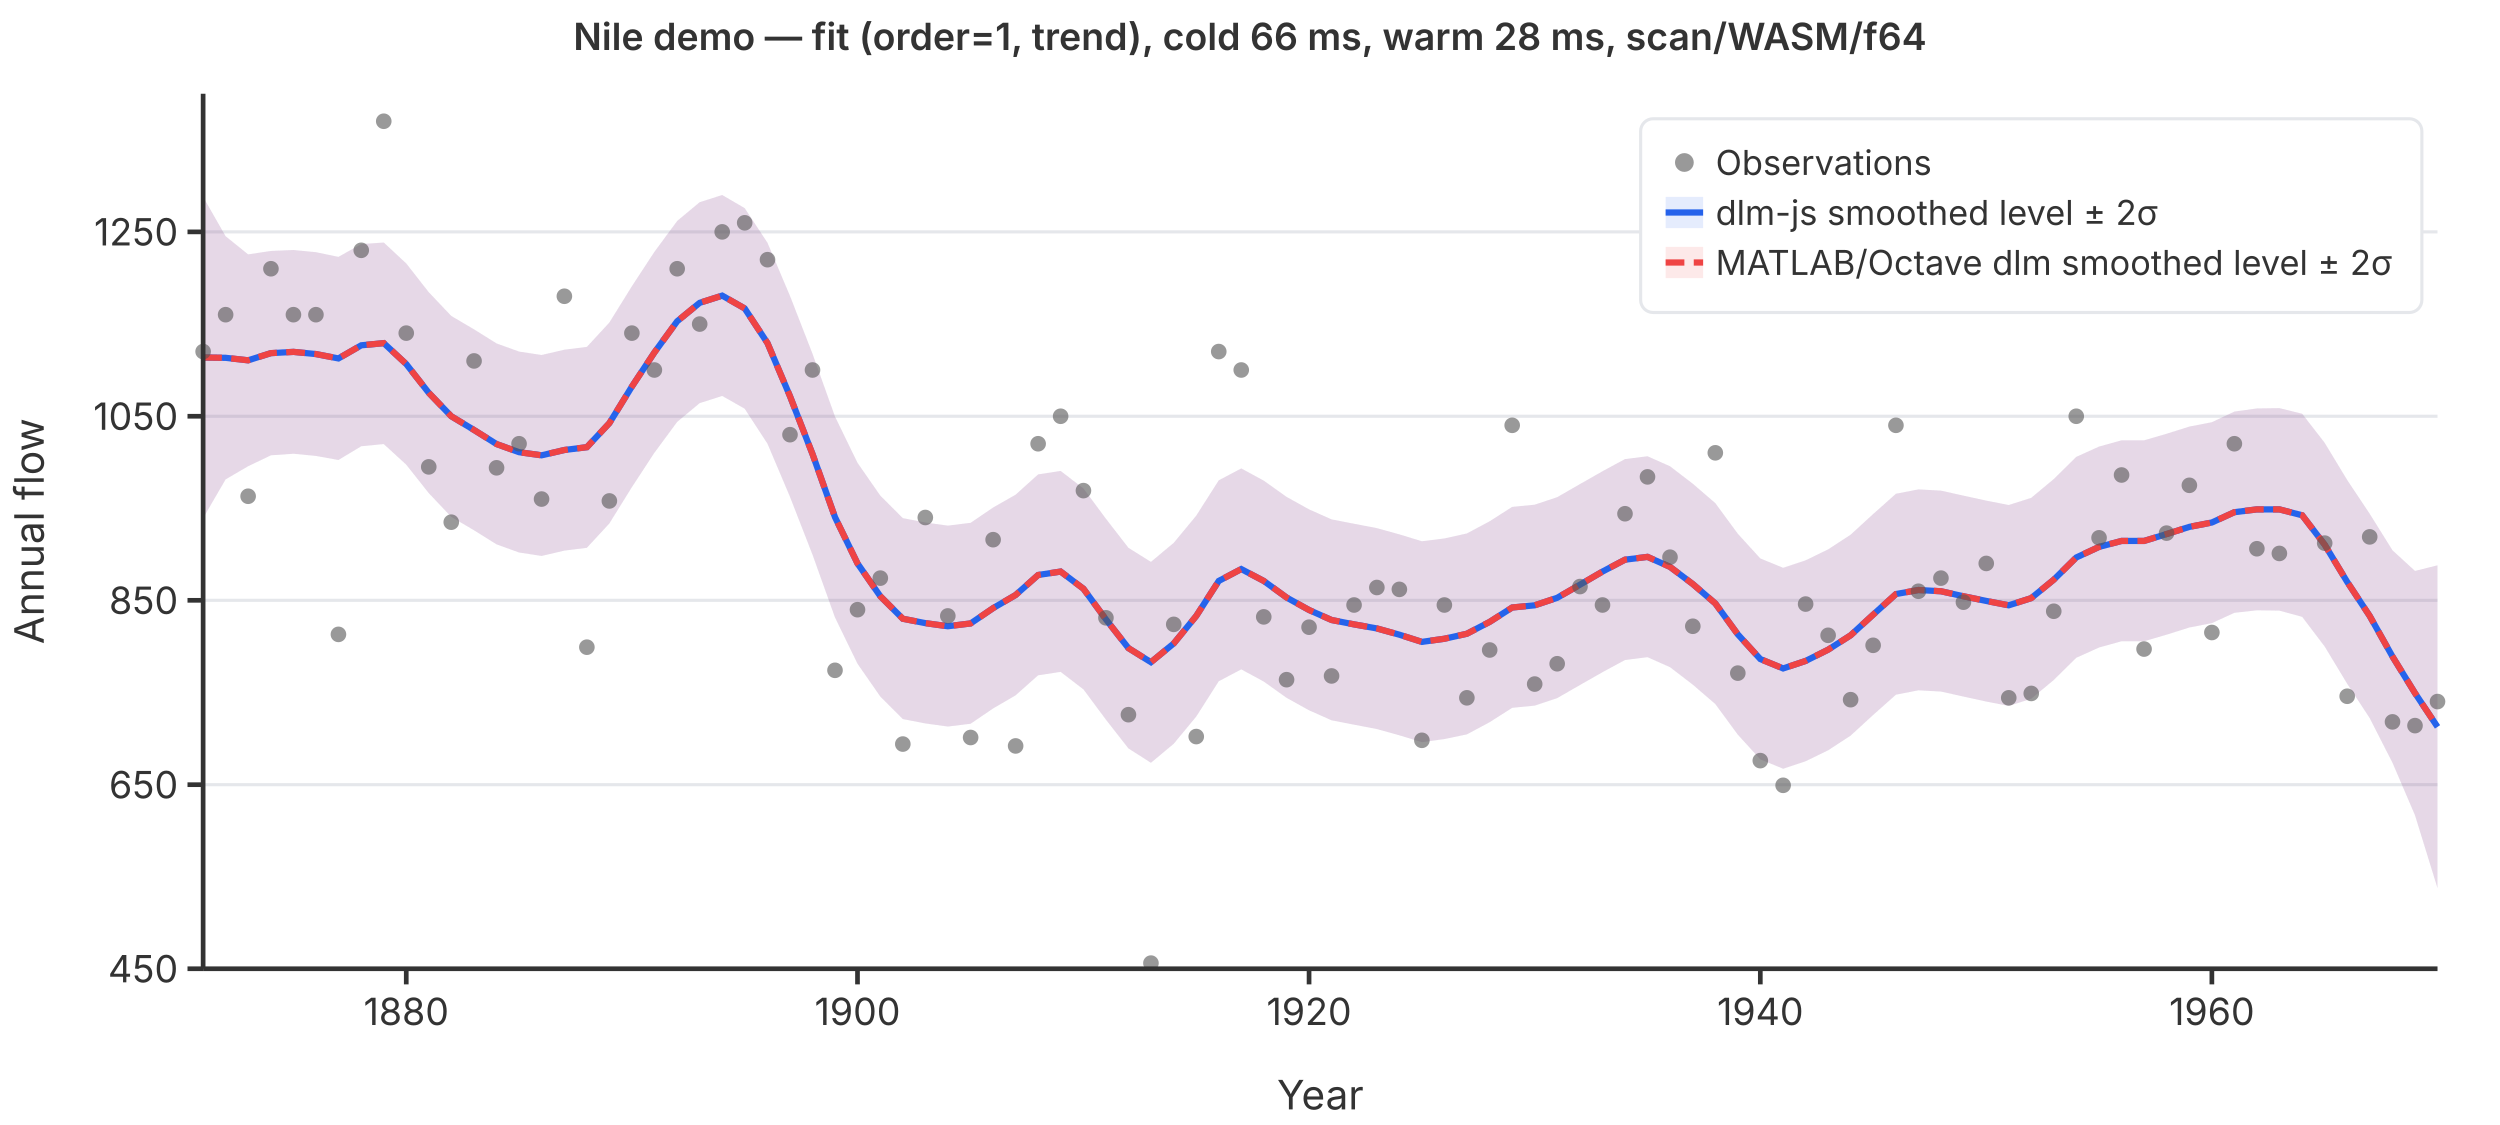
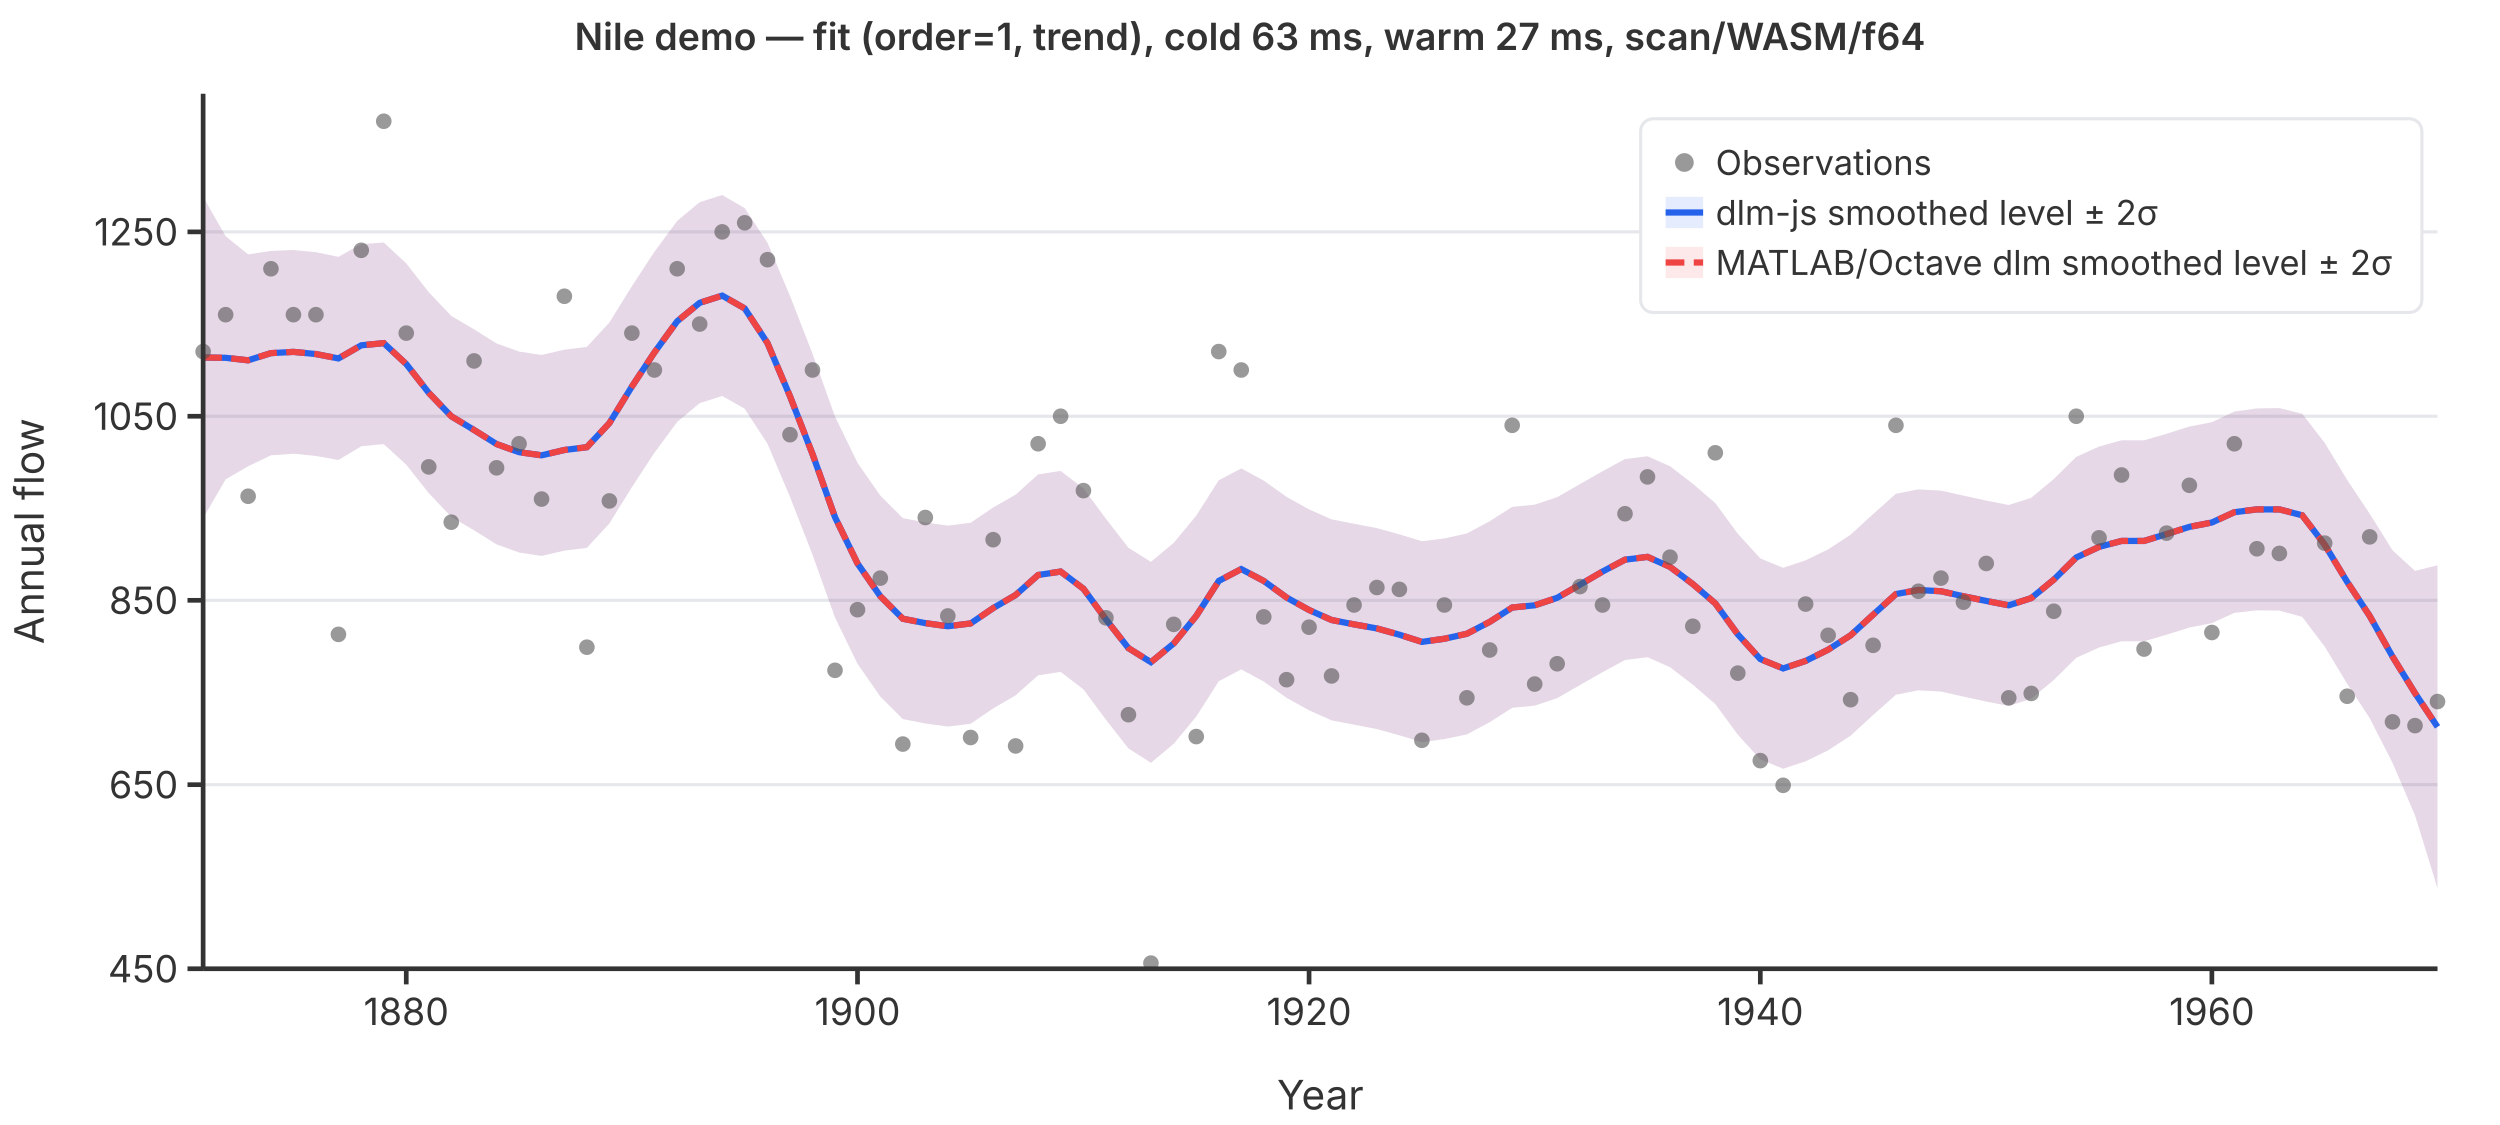
<svg xmlns="http://www.w3.org/2000/svg" viewBox="0 0 800 360" font-family="system-ui,-apple-system,sans-serif" font-size="12">
  <rect width="800" height="360" fill="white" />
  <line x1="65" y1="310.0" x2="780" y2="310.0" stroke="#e5e7eb" stroke-width="1" />
  <line x1="65" y1="251.1" x2="780" y2="251.1" stroke="#e5e7eb" stroke-width="1" />
  <line x1="65" y1="192.1" x2="780" y2="192.1" stroke="#e5e7eb" stroke-width="1" />
  <line x1="65" y1="133.2" x2="780" y2="133.2" stroke="#e5e7eb" stroke-width="1" />
  <line x1="65" y1="74.2" x2="780" y2="74.2" stroke="#e5e7eb" stroke-width="1" />
  <path d="M65.0,63.0L72.2,75.6L79.4,81.4L86.7,80.3L93.9,80.0L101.1,80.7L108.3,82.2L115.6,78.1L122.8,77.6L130.0,84.3L137.2,93.5L144.4,101.1L151.7,105.4L158.9,109.9L166.1,112.5L173.3,113.6L180.6,111.9L187.8,111.0L195.0,103.2L202.2,91.6L209.4,80.6L216.7,70.7L223.9,64.7L231.1,62.4L238.3,66.6L245.6,77.7L252.8,94.7L260.0,113.2L267.2,133.3L274.4,148.1L281.7,158.6L288.9,165.8L296.1,167.2L303.3,168.2L310.6,167.3L317.8,162.4L325.0,158.3L332.2,151.8L339.4,150.7L346.7,156.3L353.9,166.0L361.1,175.3L368.3,179.8L375.6,173.7L382.8,165.0L390.0,153.7L397.2,149.9L404.4,153.8L411.7,159.0L418.9,163.0L426.1,166.2L433.3,167.6L440.6,169.0L447.8,171.0L455.0,173.2L462.2,172.3L469.4,170.7L476.7,166.8L483.9,162.2L491.1,161.5L498.3,159.1L505.6,154.9L512.8,150.8L520.0,146.9L527.2,146.0L534.4,149.2L541.7,154.8L548.9,161.0L556.1,170.8L563.3,178.7L570.6,181.7L577.8,179.3L585.0,175.8L592.2,171.1L599.4,164.5L606.7,158.0L613.9,156.6L621.1,157.0L628.3,158.6L635.6,160.2L642.8,161.6L650.0,159.3L657.2,153.3L664.4,146.2L671.7,142.9L678.9,140.9L686.1,140.9L693.3,138.8L700.6,136.5L707.8,135.1L715.0,131.7L722.2,130.7L729.4,130.6L736.7,132.4L743.9,141.7L751.1,153.6L758.3,164.4L765.6,176.1L772.8,182.7L780.0,180.9L780.0,284.2L772.8,260.9L765.6,244.1L758.3,229.8L751.1,218.8L743.9,206.9L736.7,197.4L729.4,195.4L722.2,195.3L715.0,196.1L707.8,199.4L700.6,200.8L693.3,203.1L686.1,205.2L678.9,205.2L671.7,207.2L664.4,210.5L657.2,217.6L650.0,223.6L642.8,225.9L635.6,224.5L628.3,222.9L621.1,221.3L613.9,220.9L606.7,222.3L599.4,228.8L592.2,235.4L585.0,240.1L577.8,243.6L570.6,246.0L563.3,243.0L556.1,235.1L548.9,225.3L541.7,219.1L534.4,213.5L527.2,210.3L520.0,211.2L512.8,215.1L505.6,219.2L498.3,223.4L491.1,225.8L483.9,226.5L476.7,231.1L469.4,235.0L462.2,236.5L455.0,237.5L447.8,235.3L440.6,233.3L433.3,231.9L426.1,230.5L418.9,227.3L411.7,223.3L404.4,218.1L397.2,214.2L390.0,218.0L382.8,229.3L375.6,238.0L368.3,244.1L361.1,239.5L353.9,230.3L346.7,220.6L339.4,215.0L332.2,216.1L325.0,222.5L317.8,226.7L310.6,231.6L303.3,232.5L296.1,231.5L288.9,230.1L281.7,222.9L274.4,212.4L267.2,197.6L260.0,177.5L252.8,159.0L245.6,142.0L238.3,130.8L231.1,126.7L223.9,129.0L216.7,135.0L209.4,144.9L202.2,155.9L195.0,167.5L187.8,175.3L180.6,176.2L173.3,177.9L166.1,176.8L158.9,174.2L151.7,169.7L144.4,165.4L137.2,157.8L130.0,148.7L122.8,142.1L115.6,142.8L108.3,147.2L101.1,145.9L93.9,145.2L86.7,145.7L79.4,149.2L72.2,153.4L65.0,165.8Z" fill="rgba(37,99,235,0.12)" stroke="none" />
  <path d="M65.0,63.0L72.2,75.6L79.4,81.4L86.7,80.3L93.9,80.0L101.1,80.7L108.3,82.2L115.6,78.1L122.8,77.6L130.0,84.3L137.2,93.5L144.4,101.1L151.7,105.4L158.9,109.9L166.1,112.5L173.3,113.6L180.6,111.9L187.8,111.0L195.0,103.2L202.2,91.6L209.4,80.6L216.7,70.7L223.9,64.7L231.1,62.4L238.3,66.6L245.6,77.7L252.8,94.7L260.0,113.2L267.2,133.3L274.4,148.1L281.7,158.6L288.9,165.8L296.1,167.2L303.3,168.2L310.6,167.3L317.8,162.4L325.0,158.3L332.2,151.8L339.4,150.7L346.7,156.3L353.9,166.0L361.1,175.3L368.3,179.8L375.6,173.7L382.8,165.0L390.0,153.7L397.2,149.9L404.4,153.8L411.7,159.0L418.9,163.0L426.1,166.2L433.3,167.6L440.6,169.0L447.8,171.0L455.0,173.2L462.2,172.3L469.4,170.7L476.7,166.8L483.9,162.2L491.1,161.5L498.3,159.1L505.6,154.9L512.8,150.8L520.0,146.9L527.2,146.0L534.4,149.2L541.7,154.8L548.9,161.0L556.1,170.8L563.3,178.7L570.6,181.7L577.8,179.3L585.0,175.8L592.2,171.1L599.4,164.5L606.7,158.0L613.9,156.6L621.1,157.0L628.3,158.6L635.6,160.2L642.8,161.6L650.0,159.3L657.2,153.3L664.4,146.2L671.7,142.9L678.9,140.9L686.1,140.9L693.3,138.8L700.6,136.5L707.8,135.1L715.0,131.7L722.2,130.7L729.4,130.6L736.7,132.4L743.9,141.7L751.1,153.6L758.3,164.4L765.6,176.1L772.8,182.7L780.0,180.9L780.0,284.2L772.8,260.9L765.6,244.1L758.3,229.8L751.1,218.8L743.9,206.9L736.7,197.4L729.4,195.4L722.2,195.3L715.0,196.1L707.8,199.4L700.6,200.8L693.3,203.1L686.1,205.2L678.9,205.2L671.7,207.2L664.4,210.5L657.2,217.6L650.0,223.6L642.8,225.9L635.6,224.5L628.3,222.9L621.1,221.3L613.9,220.9L606.7,222.3L599.4,228.8L592.2,235.4L585.0,240.1L577.8,243.6L570.6,246.0L563.3,243.0L556.1,235.1L548.9,225.3L541.7,219.1L534.4,213.5L527.2,210.3L520.0,211.2L512.8,215.1L505.6,219.2L498.3,223.4L491.1,225.8L483.9,226.5L476.7,231.1L469.4,235.0L462.2,236.5L455.0,237.5L447.8,235.3L440.6,233.3L433.3,231.9L426.1,230.5L418.9,227.3L411.7,223.3L404.4,218.1L397.2,214.2L390.0,218.0L382.8,229.3L375.6,238.0L368.3,244.1L361.1,239.5L353.9,230.3L346.7,220.6L339.4,215.0L332.2,216.1L325.0,222.5L317.8,226.7L310.6,231.6L303.3,232.5L296.1,231.5L288.9,230.1L281.7,222.9L274.4,212.4L267.2,197.6L260.0,177.5L252.8,159.0L245.6,142.0L238.3,130.8L231.1,126.7L223.9,129.0L216.7,135.0L209.4,144.9L202.2,155.9L195.0,167.5L187.8,175.3L180.6,176.2L173.3,177.9L166.1,176.8L158.9,174.2L151.7,169.7L144.4,165.4L137.2,157.8L130.0,148.7L122.8,142.1L115.6,142.8L108.3,147.2L101.1,145.9L93.9,145.2L86.7,145.7L79.4,149.2L72.2,153.4L65.0,165.8Z" fill="rgba(239,68,68,0.12)" stroke="none" />
  <polyline points="65.0,114.4 72.2,114.5 79.4,115.3 86.7,113.0 93.9,112.6 101.1,113.3 108.3,114.7 115.6,110.5 122.8,109.8 130.0,116.5 137.2,125.7 144.4,133.2 151.7,137.6 158.9,142.1 166.1,144.7 173.3,145.7 180.6,144.0 187.8,143.1 195.0,135.4 202.2,123.7 209.4,112.8 216.7,102.8 223.9,96.9 231.1,94.6 238.3,98.7 245.6,109.8 252.8,126.8 260.0,145.3 267.2,165.5 274.4,180.3 281.7,190.8 288.9,198.0 296.1,199.4 303.3,200.4 310.6,199.5 317.8,194.6 325.0,190.4 332.2,184.0 339.4,182.9 346.7,188.4 353.9,198.2 361.1,207.4 368.3,211.9 375.6,205.9 382.8,197.1 390.0,185.9 397.2,182.1 404.4,185.9 411.7,191.2 418.9,195.2 426.1,198.4 433.3,199.8 440.6,201.1 447.8,203.1 455.0,205.4 462.2,204.4 469.4,202.8 476.7,199.0 483.9,194.4 491.1,193.7 498.3,191.3 505.6,187.1 512.8,182.9 520.0,179.1 527.2,178.2 534.4,181.4 541.7,186.9 548.9,193.1 556.1,203.0 563.3,210.9 570.6,213.9 577.8,211.5 585.0,207.9 592.2,203.3 599.4,196.7 606.7,190.1 613.9,188.8 621.1,189.2 628.3,190.8 635.6,192.3 642.8,193.7 650.0,191.4 657.2,185.5 664.4,178.4 671.7,175.0 678.9,173.1 686.1,173.1 693.3,170.9 700.6,168.6 707.8,167.2 715.0,163.9 722.2,163.0 729.4,163.0 736.7,164.9 743.9,174.3 751.1,186.2 758.3,197.1 765.6,210.1 772.8,221.8 780.0,232.6" fill="none" stroke="#2563eb" stroke-width="2" />
  <polyline points="65.0,114.4 72.2,114.5 79.4,115.3 86.7,113.0 93.9,112.6 101.1,113.3 108.3,114.7 115.6,110.5 122.8,109.8 130.0,116.5 137.2,125.7 144.4,133.2 151.7,137.6 158.9,142.1 166.1,144.7 173.3,145.7 180.6,144.0 187.8,143.1 195.0,135.4 202.2,123.7 209.4,112.8 216.7,102.8 223.9,96.9 231.1,94.6 238.3,98.7 245.6,109.8 252.8,126.8 260.0,145.3 267.2,165.5 274.4,180.3 281.7,190.8 288.9,198.0 296.1,199.4 303.3,200.4 310.6,199.5 317.8,194.6 325.0,190.4 332.2,184.0 339.4,182.9 346.7,188.4 353.9,198.2 361.1,207.4 368.3,211.9 375.6,205.9 382.8,197.1 390.0,185.9 397.2,182.1 404.4,185.9 411.7,191.2 418.9,195.2 426.1,198.4 433.3,199.8 440.6,201.1 447.8,203.1 455.0,205.4 462.2,204.4 469.4,202.8 476.7,199.0 483.9,194.4 491.1,193.7 498.3,191.3 505.6,187.1 512.8,182.9 520.0,179.1 527.2,178.2 534.4,181.4 541.7,186.9 548.9,193.1 556.1,203.0 563.3,210.9 570.6,213.9 577.8,211.5 585.0,207.9 592.2,203.3 599.4,196.7 606.7,190.1 613.9,188.8 621.1,189.2 628.3,190.8 635.6,192.3 642.8,193.7 650.0,191.4 657.2,185.5 664.4,178.4 671.7,175.0 678.9,173.1 686.1,173.1 693.3,170.9 700.6,168.6 707.8,167.2 715.0,163.9 722.2,163.0 729.4,163.0 736.7,164.9 743.9,174.3 751.1,186.2 758.3,197.1 765.6,210.1 772.8,221.8 780.0,232.6" fill="none" stroke="#ef4444" stroke-width="2" stroke-dasharray="6,3" />
  <circle cx="65.0" cy="112.5" r="2.5" fill="#555" opacity="0.6" />
  <circle cx="72.2" cy="100.7" r="2.5" fill="#555" opacity="0.6" />
  <circle cx="79.4" cy="158.8" r="2.5" fill="#555" opacity="0.6" />
  <circle cx="86.7" cy="86.0" r="2.5" fill="#555" opacity="0.6" />
  <circle cx="93.9" cy="100.7" r="2.5" fill="#555" opacity="0.6" />
  <circle cx="101.1" cy="100.7" r="2.5" fill="#555" opacity="0.6" />
  <circle cx="108.3" cy="203.0" r="2.5" fill="#555" opacity="0.6" />
  <circle cx="115.6" cy="80.1" r="2.5" fill="#555" opacity="0.6" />
  <circle cx="122.8" cy="38.8" r="2.5" fill="#555" opacity="0.6" />
  <circle cx="130.0" cy="106.6" r="2.5" fill="#555" opacity="0.6" />
  <circle cx="137.2" cy="149.4" r="2.5" fill="#555" opacity="0.6" />
  <circle cx="144.4" cy="167.1" r="2.5" fill="#555" opacity="0.6" />
  <circle cx="151.7" cy="115.5" r="2.5" fill="#555" opacity="0.6" />
  <circle cx="158.9" cy="149.7" r="2.5" fill="#555" opacity="0.6" />
  <circle cx="166.1" cy="142.0" r="2.5" fill="#555" opacity="0.6" />
  <circle cx="173.3" cy="159.7" r="2.5" fill="#555" opacity="0.6" />
  <circle cx="180.6" cy="94.8" r="2.5" fill="#555" opacity="0.6" />
  <circle cx="187.8" cy="207.1" r="2.5" fill="#555" opacity="0.6" />
  <circle cx="195.0" cy="160.3" r="2.5" fill="#555" opacity="0.6" />
  <circle cx="202.2" cy="106.6" r="2.5" fill="#555" opacity="0.6" />
  <circle cx="209.4" cy="118.4" r="2.5" fill="#555" opacity="0.6" />
  <circle cx="216.7" cy="86.0" r="2.5" fill="#555" opacity="0.6" />
  <circle cx="223.9" cy="103.7" r="2.5" fill="#555" opacity="0.6" />
  <circle cx="231.1" cy="74.2" r="2.5" fill="#555" opacity="0.6" />
  <circle cx="238.3" cy="71.3" r="2.5" fill="#555" opacity="0.6" />
  <circle cx="245.6" cy="83.1" r="2.5" fill="#555" opacity="0.6" />
  <circle cx="252.8" cy="139.1" r="2.5" fill="#555" opacity="0.6" />
  <circle cx="260.0" cy="118.4" r="2.5" fill="#555" opacity="0.6" />
  <circle cx="267.2" cy="214.5" r="2.5" fill="#555" opacity="0.6" />
  <circle cx="274.4" cy="195.1" r="2.5" fill="#555" opacity="0.6" />
  <circle cx="281.7" cy="185.0" r="2.5" fill="#555" opacity="0.6" />
  <circle cx="288.9" cy="238.1" r="2.5" fill="#555" opacity="0.6" />
  <circle cx="296.1" cy="165.6" r="2.5" fill="#555" opacity="0.6" />
  <circle cx="303.3" cy="197.1" r="2.5" fill="#555" opacity="0.6" />
  <circle cx="310.6" cy="236.0" r="2.5" fill="#555" opacity="0.6" />
  <circle cx="317.8" cy="172.7" r="2.5" fill="#555" opacity="0.6" />
  <circle cx="325.0" cy="238.7" r="2.5" fill="#555" opacity="0.6" />
  <circle cx="332.2" cy="142.0" r="2.5" fill="#555" opacity="0.6" />
  <circle cx="339.4" cy="133.2" r="2.5" fill="#555" opacity="0.6" />
  <circle cx="346.7" cy="157.0" r="2.5" fill="#555" opacity="0.6" />
  <circle cx="353.9" cy="197.7" r="2.5" fill="#555" opacity="0.6" />
  <circle cx="361.1" cy="228.7" r="2.5" fill="#555" opacity="0.6" />
  <circle cx="368.3" cy="308.2" r="2.5" fill="#555" opacity="0.6" />
  <circle cx="375.6" cy="199.8" r="2.5" fill="#555" opacity="0.6" />
  <circle cx="382.8" cy="235.7" r="2.5" fill="#555" opacity="0.6" />
  <circle cx="390.0" cy="112.5" r="2.5" fill="#555" opacity="0.6" />
  <circle cx="397.2" cy="118.4" r="2.5" fill="#555" opacity="0.6" />
  <circle cx="404.4" cy="197.4" r="2.5" fill="#555" opacity="0.6" />
  <circle cx="411.7" cy="217.5" r="2.5" fill="#555" opacity="0.6" />
  <circle cx="418.9" cy="200.7" r="2.5" fill="#555" opacity="0.6" />
  <circle cx="426.1" cy="216.3" r="2.5" fill="#555" opacity="0.6" />
  <circle cx="433.3" cy="193.6" r="2.5" fill="#555" opacity="0.6" />
  <circle cx="440.6" cy="188.0" r="2.5" fill="#555" opacity="0.6" />
  <circle cx="447.8" cy="188.6" r="2.5" fill="#555" opacity="0.6" />
  <circle cx="455.0" cy="236.9" r="2.5" fill="#555" opacity="0.6" />
  <circle cx="462.2" cy="193.6" r="2.5" fill="#555" opacity="0.6" />
  <circle cx="469.4" cy="223.3" r="2.5" fill="#555" opacity="0.6" />
  <circle cx="476.7" cy="208.0" r="2.5" fill="#555" opacity="0.6" />
  <circle cx="483.9" cy="136.1" r="2.5" fill="#555" opacity="0.6" />
  <circle cx="491.1" cy="218.9" r="2.5" fill="#555" opacity="0.6" />
  <circle cx="498.3" cy="212.4" r="2.5" fill="#555" opacity="0.6" />
  <circle cx="505.6" cy="187.7" r="2.5" fill="#555" opacity="0.6" />
  <circle cx="512.8" cy="193.6" r="2.5" fill="#555" opacity="0.6" />
  <circle cx="520.0" cy="164.4" r="2.5" fill="#555" opacity="0.6" />
  <circle cx="527.2" cy="152.6" r="2.5" fill="#555" opacity="0.6" />
  <circle cx="534.4" cy="178.3" r="2.5" fill="#555" opacity="0.6" />
  <circle cx="541.7" cy="200.4" r="2.5" fill="#555" opacity="0.6" />
  <circle cx="548.9" cy="144.9" r="2.5" fill="#555" opacity="0.6" />
  <circle cx="556.1" cy="215.4" r="2.5" fill="#555" opacity="0.6" />
  <circle cx="563.3" cy="243.4" r="2.5" fill="#555" opacity="0.6" />
  <circle cx="570.6" cy="251.3" r="2.5" fill="#555" opacity="0.6" />
  <circle cx="577.8" cy="193.3" r="2.5" fill="#555" opacity="0.6" />
  <circle cx="585.0" cy="203.3" r="2.5" fill="#555" opacity="0.6" />
  <circle cx="592.2" cy="223.9" r="2.5" fill="#555" opacity="0.6" />
  <circle cx="599.4" cy="206.5" r="2.5" fill="#555" opacity="0.6" />
  <circle cx="606.7" cy="136.1" r="2.5" fill="#555" opacity="0.6" />
  <circle cx="613.9" cy="189.2" r="2.5" fill="#555" opacity="0.6" />
  <circle cx="621.1" cy="185.0" r="2.5" fill="#555" opacity="0.6" />
  <circle cx="628.3" cy="192.7" r="2.5" fill="#555" opacity="0.6" />
  <circle cx="635.6" cy="180.3" r="2.5" fill="#555" opacity="0.6" />
  <circle cx="642.8" cy="223.3" r="2.5" fill="#555" opacity="0.6" />
  <circle cx="650.0" cy="221.9" r="2.5" fill="#555" opacity="0.6" />
  <circle cx="657.2" cy="195.6" r="2.5" fill="#555" opacity="0.6" />
  <circle cx="664.4" cy="133.2" r="2.5" fill="#555" opacity="0.6" />
  <circle cx="671.7" cy="172.1" r="2.5" fill="#555" opacity="0.6" />
  <circle cx="678.9" cy="152.0" r="2.5" fill="#555" opacity="0.6" />
  <circle cx="686.1" cy="207.7" r="2.5" fill="#555" opacity="0.6" />
  <circle cx="693.3" cy="170.6" r="2.5" fill="#555" opacity="0.6" />
  <circle cx="700.6" cy="155.3" r="2.5" fill="#555" opacity="0.6" />
  <circle cx="707.8" cy="202.4" r="2.5" fill="#555" opacity="0.6" />
  <circle cx="715.0" cy="142.0" r="2.5" fill="#555" opacity="0.6" />
  <circle cx="722.2" cy="175.6" r="2.5" fill="#555" opacity="0.6" />
  <circle cx="729.4" cy="177.1" r="2.5" fill="#555" opacity="0.6" />
  <circle cx="736.7" cy="97.8" r="2.5" fill="#555" opacity="0.6" />
  <circle cx="743.9" cy="173.8" r="2.5" fill="#555" opacity="0.6" />
  <circle cx="751.1" cy="222.8" r="2.5" fill="#555" opacity="0.6" />
  <circle cx="758.3" cy="171.8" r="2.5" fill="#555" opacity="0.6" />
  <circle cx="765.6" cy="231.0" r="2.5" fill="#555" opacity="0.6" />
  <circle cx="772.8" cy="232.2" r="2.5" fill="#555" opacity="0.6" />
  <circle cx="780.0" cy="224.5" r="2.5" fill="#555" opacity="0.6" />
  <line x1="65" y1="30" x2="65" y2="310" stroke="#333" stroke-width="1.5" />
  <line x1="65" y1="310" x2="780" y2="310" stroke="#333" stroke-width="1.5" />
  <line x1="60" y1="310.0" x2="65" y2="310.0" stroke="#333" stroke-width="1.5" />
  <text x="57" y="310.0" text-anchor="end" dominant-baseline="middle" fill="#333">450</text>
  <line x1="60" y1="251.1" x2="65" y2="251.1" stroke="#333" stroke-width="1.5" />
  <text x="57" y="251.1" text-anchor="end" dominant-baseline="middle" fill="#333">650</text>
  <line x1="60" y1="192.1" x2="65" y2="192.1" stroke="#333" stroke-width="1.5" />
  <text x="57" y="192.1" text-anchor="end" dominant-baseline="middle" fill="#333">850</text>
  <line x1="60" y1="133.2" x2="65" y2="133.2" stroke="#333" stroke-width="1.5" />
  <text x="57" y="133.2" text-anchor="end" dominant-baseline="middle" fill="#333">1050</text>
  <line x1="60" y1="74.2" x2="65" y2="74.2" stroke="#333" stroke-width="1.5" />
  <text x="57" y="74.2" text-anchor="end" dominant-baseline="middle" fill="#333">1250</text>
  <line x1="130.0" y1="310" x2="130.0" y2="315" stroke="#333" stroke-width="1.5" />
  <text x="130.0" y="328" text-anchor="middle" fill="#333">1880</text>
  <line x1="274.4" y1="310" x2="274.4" y2="315" stroke="#333" stroke-width="1.5" />
  <text x="274.4" y="328" text-anchor="middle" fill="#333">1900</text>
  <line x1="418.9" y1="310" x2="418.9" y2="315" stroke="#333" stroke-width="1.5" />
  <text x="418.9" y="328" text-anchor="middle" fill="#333">1920</text>
  <line x1="563.3" y1="310" x2="563.3" y2="315" stroke="#333" stroke-width="1.5" />
  <text x="563.3" y="328" text-anchor="middle" fill="#333">1940</text>
  <line x1="707.8" y1="310" x2="707.8" y2="315" stroke="#333" stroke-width="1.5" />
  <text x="707.8" y="328" text-anchor="middle" fill="#333">1960</text>
  <text x="422.5" y="355" text-anchor="middle" fill="#333" font-size="13">Year</text>
  <text x="14" y="170" text-anchor="middle" fill="#333" font-size="13" transform="rotate(-90,14,170)">Annual flow</text>
-   <text x="400" y="16" text-anchor="middle" fill="#333" font-size="12" font-weight="600">Nile demo — fit (order=1, trend), cold 66 ms, warm 28 ms, scan/WASM/f64</text>
+   <text x="400" y="16" text-anchor="middle" fill="#333" font-size="12" font-weight="600">Nile demo — fit (order=1, trend), cold 63 ms, warm 27 ms, scan/WASM/f64</text>
  <rect x="525" y="38" width="250" height="62" rx="4" fill="white" stroke="#e5e7eb" stroke-width="1" />
  <circle cx="539" cy="52" r="3" fill="#555" opacity="0.6" />
  <text x="549" y="52" dominant-baseline="middle" fill="#333" font-size="11">Observations</text>
  <line x1="533" y1="68" x2="545" y2="68" stroke="#2563eb" stroke-width="2" />
  <rect x="533" y="63" width="12" height="10" fill="rgba(37,99,235,0.12)" stroke="none" />
  <text x="549" y="68" dominant-baseline="middle" fill="#333" font-size="11">dlm-js smoothed level ± 2σ</text>
  <line x1="533" y1="84" x2="545" y2="84" stroke="#ef4444" stroke-width="2" stroke-dasharray="6,3" />
  <rect x="533" y="79" width="12" height="10" fill="rgba(239,68,68,0.12)" stroke="none" />
  <text x="549" y="84" dominant-baseline="middle" fill="#333" font-size="11">MATLAB/Octave dlm smoothed level ± 2σ</text>
</svg>
